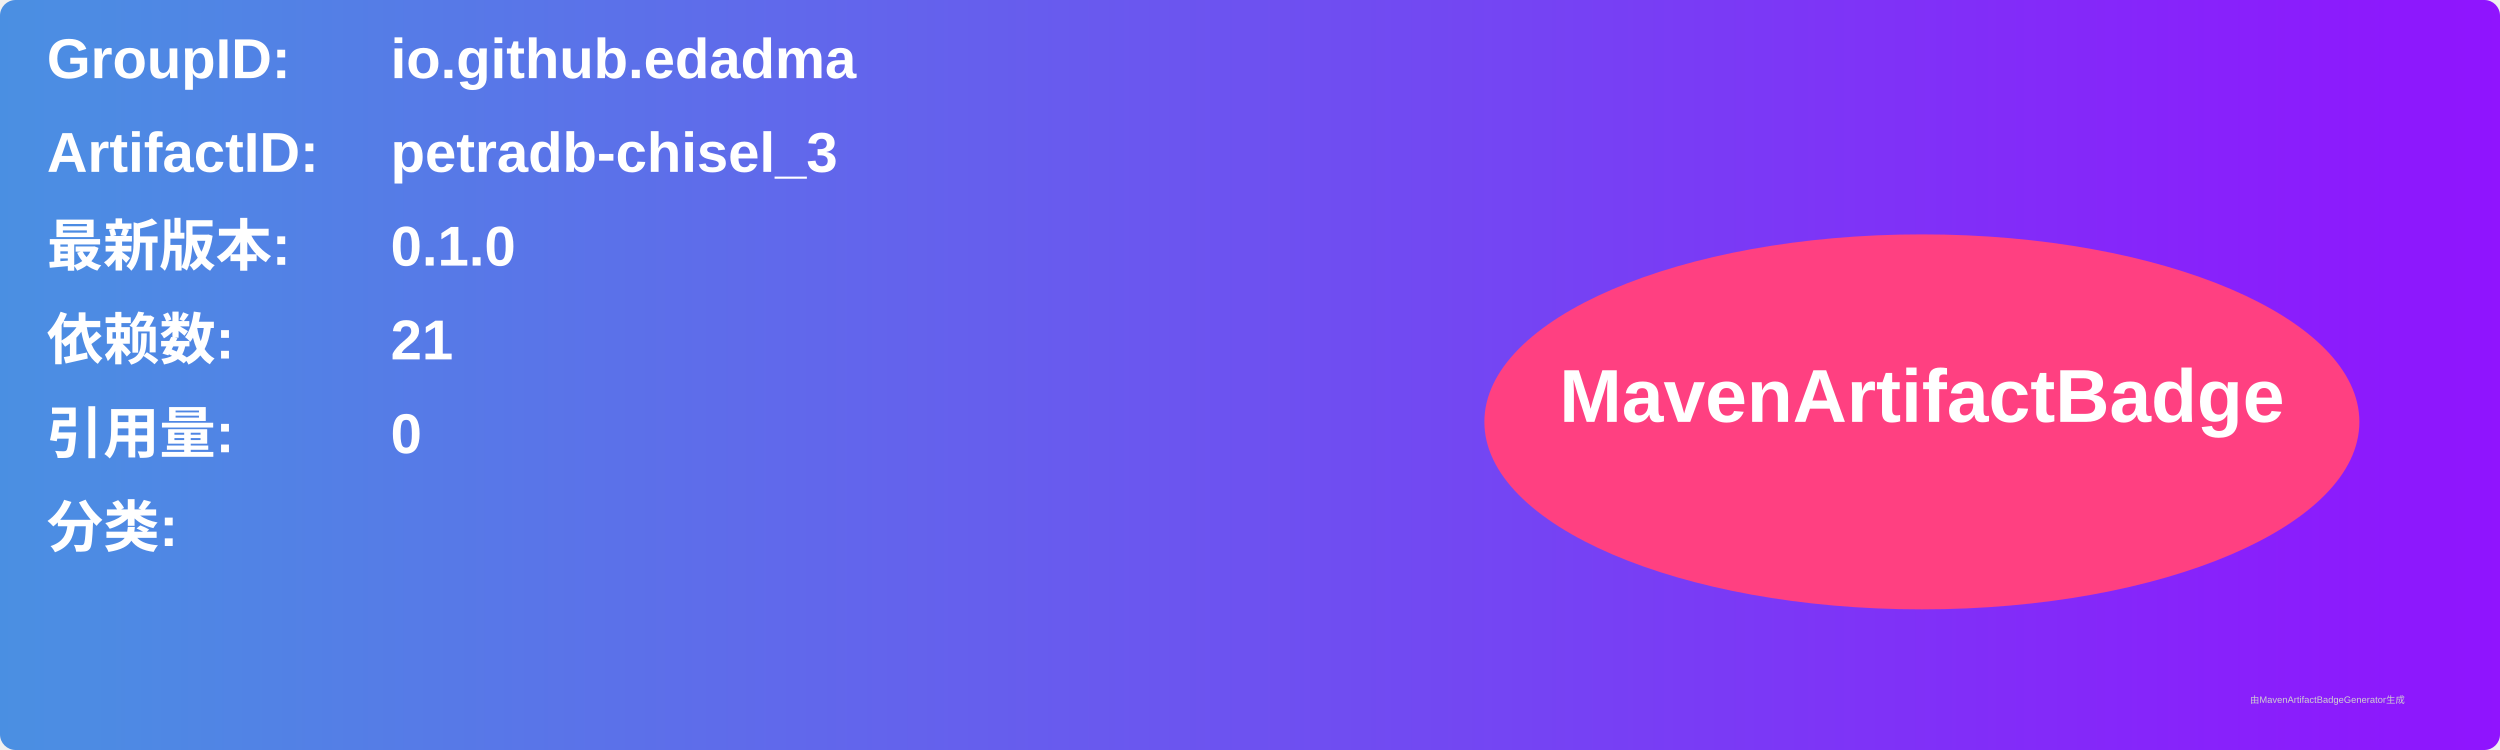
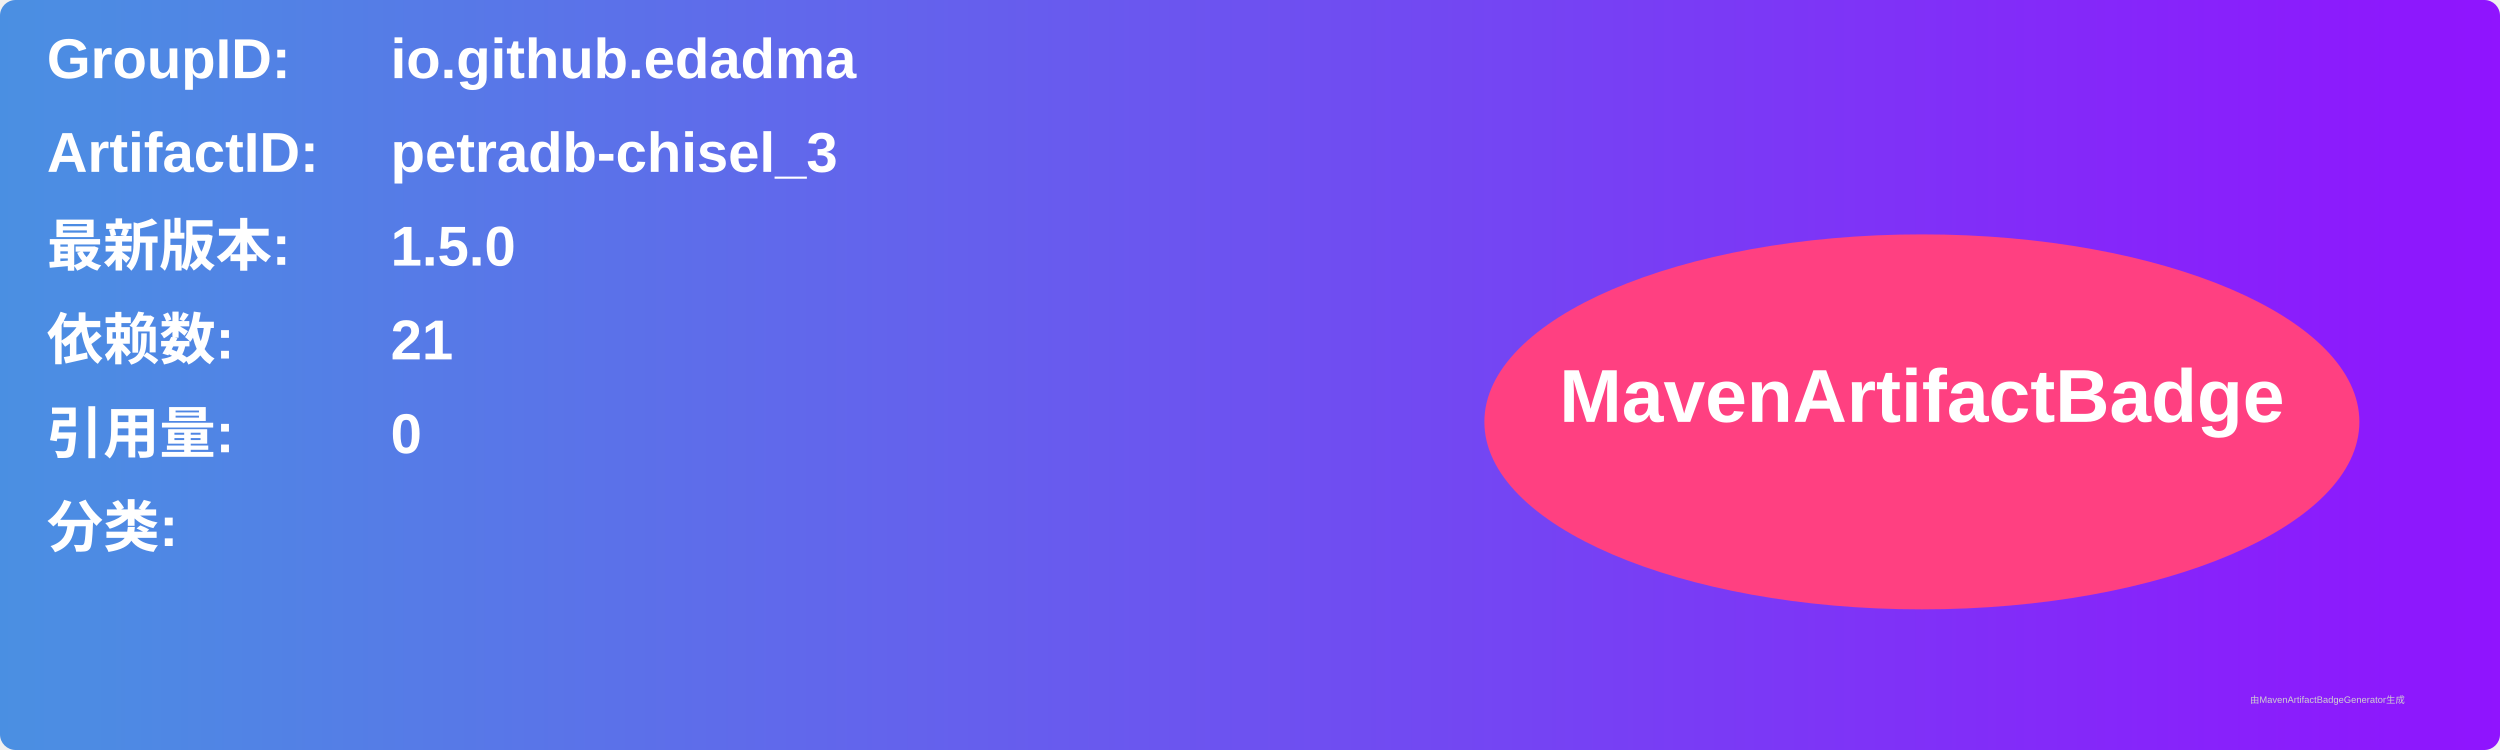
<svg xmlns="http://www.w3.org/2000/svg" width="800" height="240" viewBox="0 0 800 240">
  <linearGradient id="grad" x1="0%" y1="0%" x2="100%" y2="0%">
    <stop offset="0%" stop-color="#4a90e2" />
    <stop offset="100%" stop-color="#9013fe" />
  </linearGradient>
  <rect width="100%" height="100%" rx="5" ry="5" fill="url(#grad)" />
  <g transform="translate(15, 15)">
    <text x="0" y="10" font-family="Arial" font-size="18" fill="white" font-weight="bold" width="260">GroupID:</text>
    <text x="110" y="10" font-family="Arial" font-size="18" fill="white" font-weight="bold" width="460">io.github.edadma</text>
    <text x="0" y="40" font-family="Arial" font-size="18" fill="white" font-weight="bold" width="260">ArtifactID:</text>
    <text x="110" y="40" font-family="Arial" font-size="18" fill="white" font-weight="bold" width="460">petradb-chisel_3</text>
    <text x="0" y="70" font-family="Arial" font-size="18" fill="white" font-weight="bold">最新版本:</text>
    <text x="110" y="70" font-family="Arial" font-size="18" fill="white" font-weight="bold">
-       <tspan font-weight="bold">0.1.0</tspan>
+       <tspan font-weight="bold">1.5.0</tspan>
    </text>
    <text x="0" y="100" font-family="Arial" font-size="18" fill="white" font-weight="bold">依赖数: </text>
    <text x="110" y="100" font-family="Arial" font-size="18" fill="white">
      <tspan font-weight="bold">21</tspan>
    </text>
    <text x="0" y="130" font-family="Arial" font-size="18" fill="white" font-weight="bold">引用量: </text>
    <text x="110" y="130" font-family="Arial" font-size="18" fill="white">
      <tspan font-weight="bold">0</tspan>
    </text>
    <text x="0" y="160" font-family="Arial" font-size="18" fill="white" font-weight="bold">分类:</text>
    <text x="10" y="190" font-family="Arial" font-size="10" fill="white">
      <tspan font-weight="bold" />
    </text>
    <ellipse cx="600" cy="120" rx="140" ry="60" fill="#ff4081" />
    <text x="600" y="120" text-anchor="middle" font-family="Arial" font-size="24" fill="white" font-weight="bold">MavenArtifactBadge</text>
  </g>
  <text x="720" y="225" font-family="Arial" font-size="3" fill="#d0d0d0">由MavenArtifactBadgeGenerator生成</text>
</svg>
